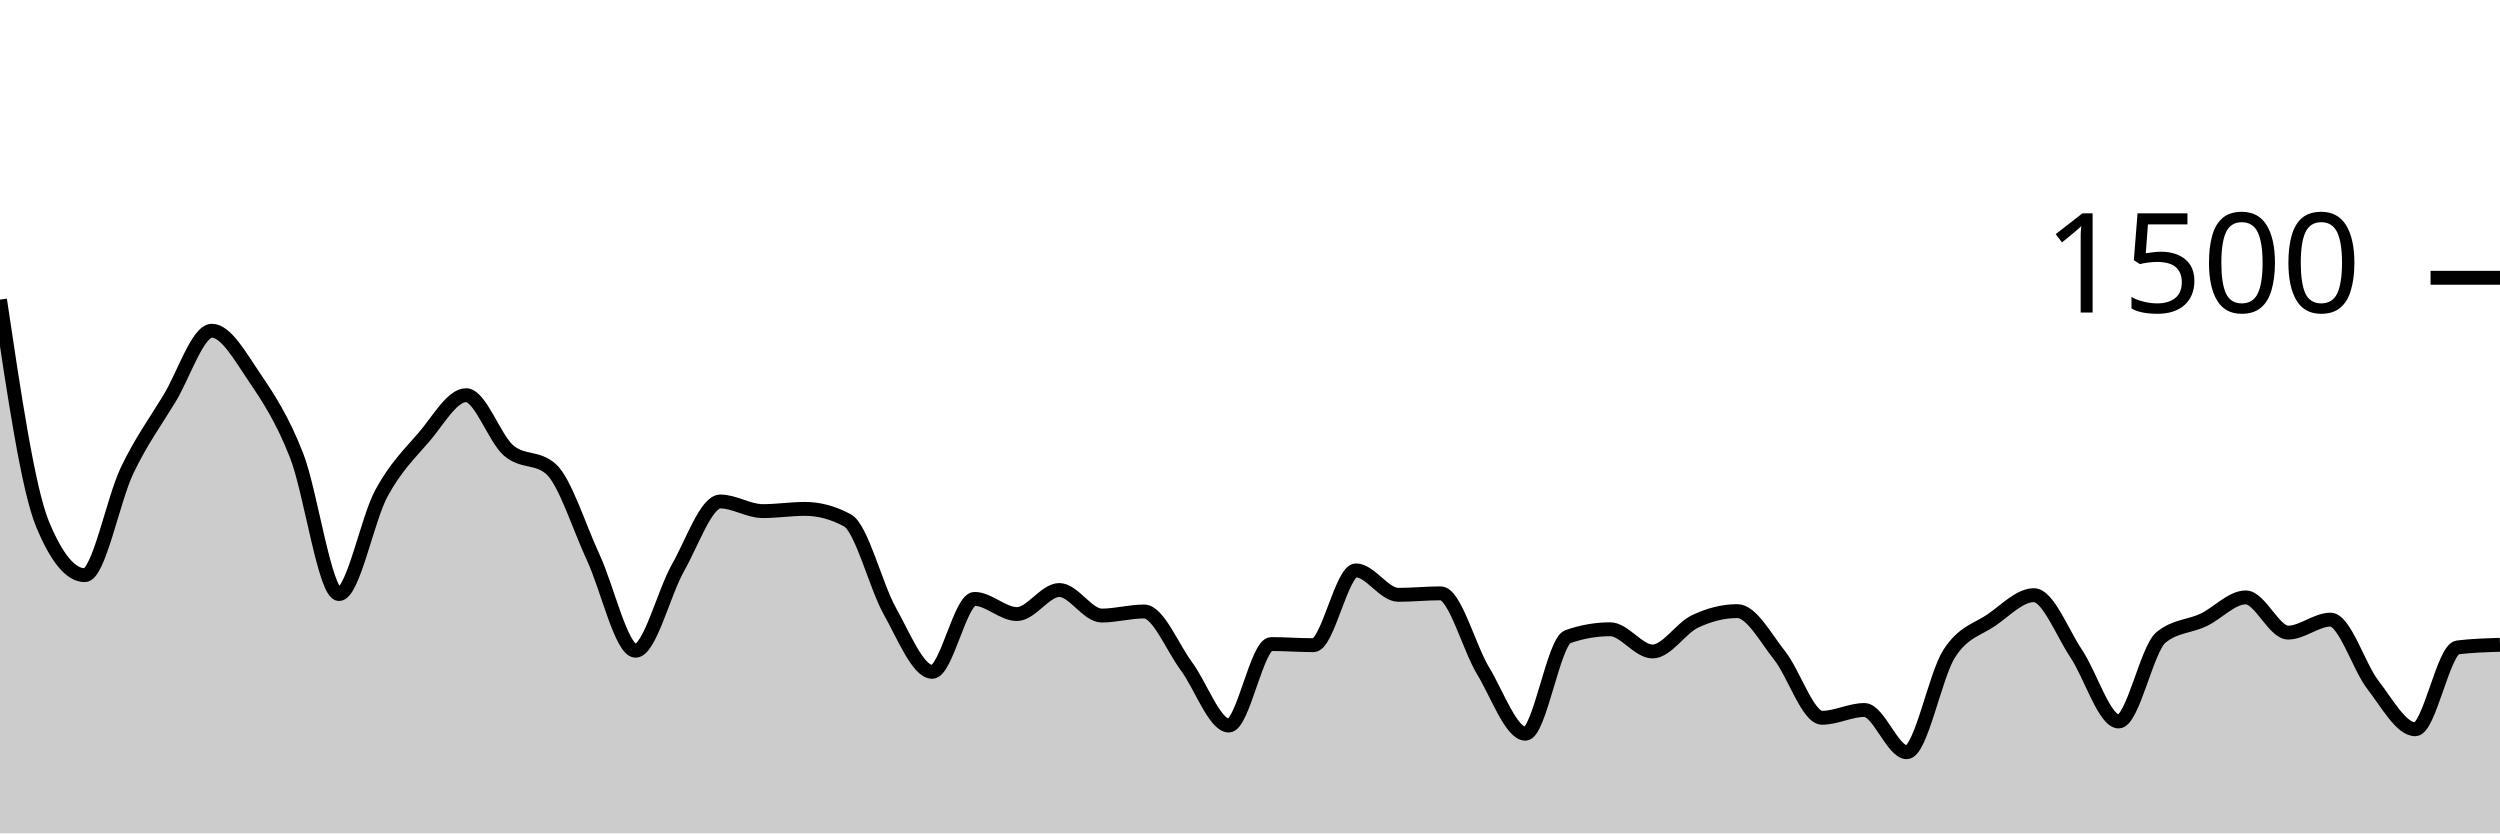
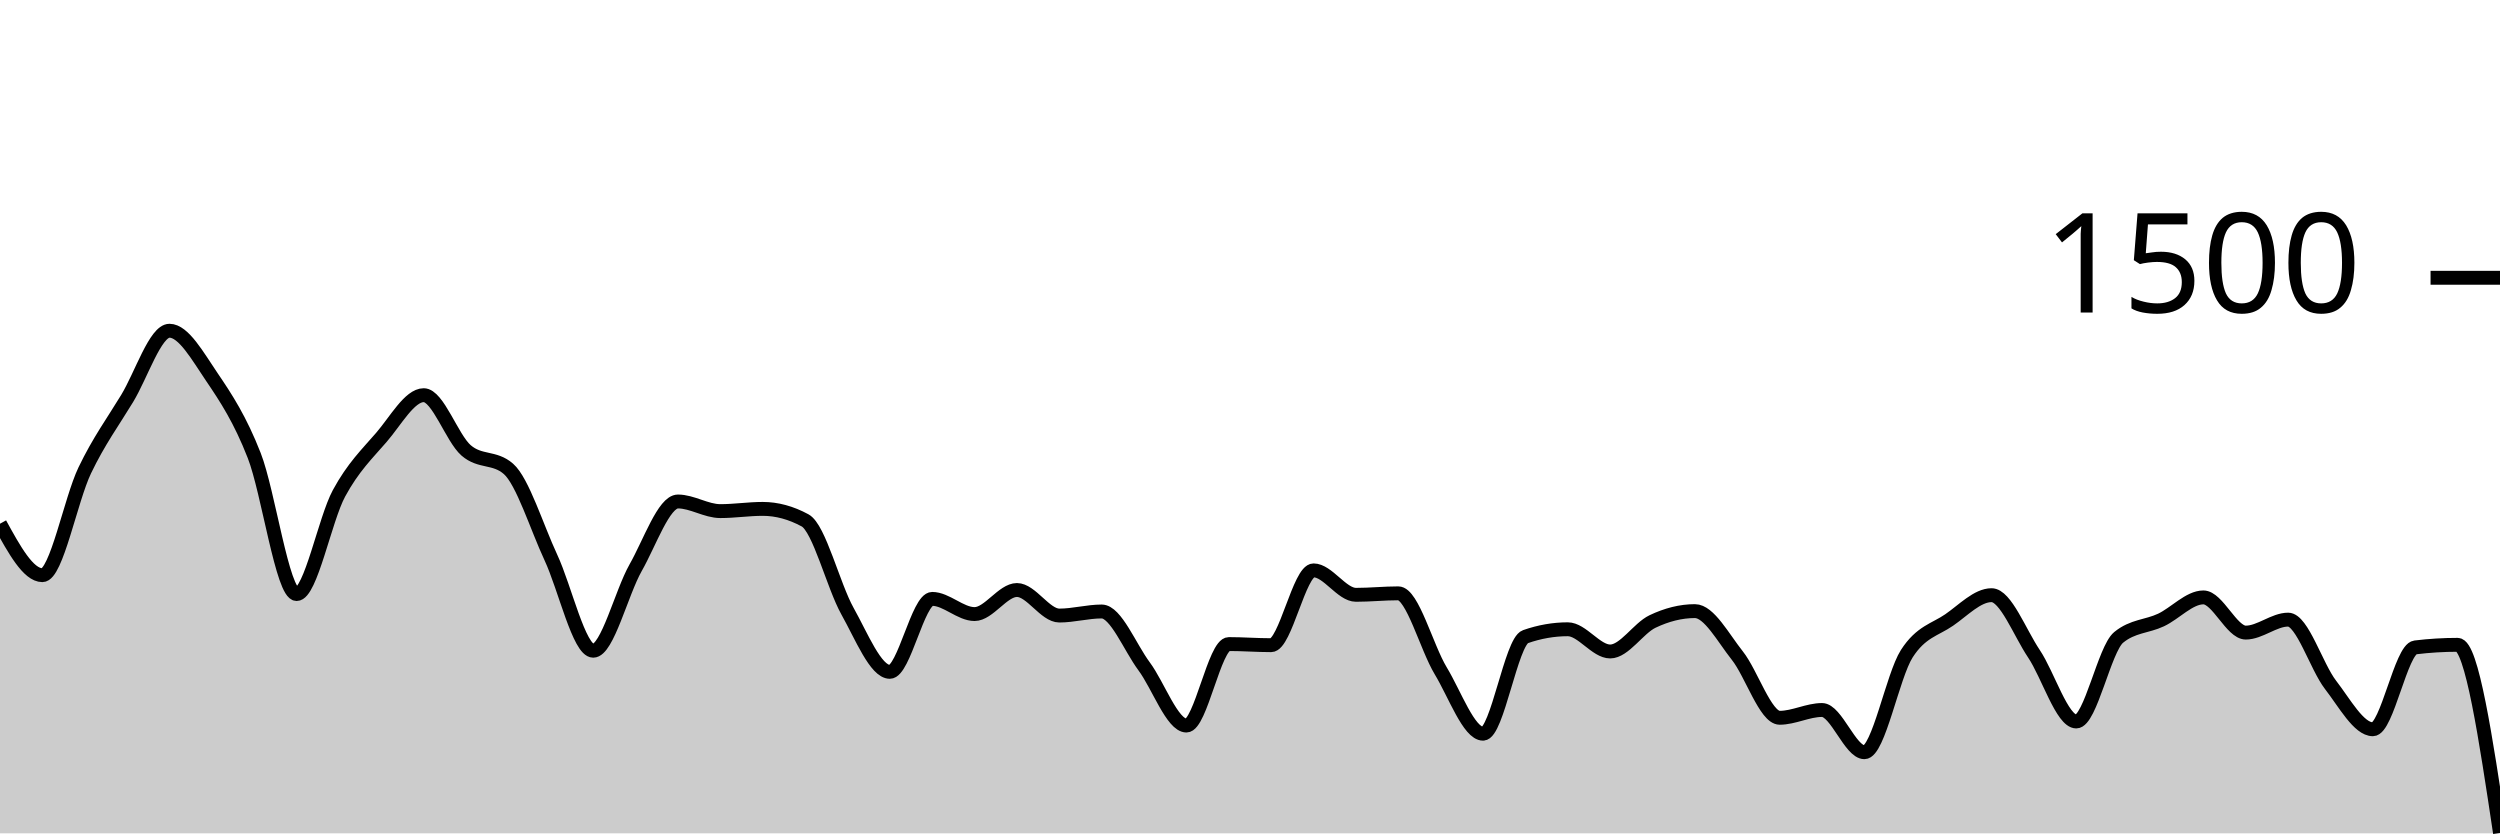
<svg xmlns="http://www.w3.org/2000/svg" viewBox="0 0 180 60">
  <g transform="translate(0,20)">
-     <path class="area" fill="rgba(0, 0, 0, 0.2)" d="M0,1.573C1.017,8.404,2.034,15.236,3.051,17.707C4.068,20.178,5.085,21.413,6.102,21.413C7.119,21.413,8.136,15.987,9.153,13.867C10.169,11.747,11.186,10.369,12.203,8.693C13.22,7.018,14.237,3.813,15.254,3.813C16.271,3.813,17.288,5.649,18.305,7.147C19.322,8.644,20.339,10.196,21.356,12.8C22.373,15.404,23.39,22.773,24.407,22.773C25.424,22.773,26.441,17.4,27.458,15.52C28.475,13.64,29.492,12.671,30.508,11.493C31.525,10.316,32.542,8.453,33.559,8.453C34.576,8.453,35.593,11.542,36.61,12.427C37.627,13.311,38.644,12.871,39.661,13.76C40.678,14.649,41.695,17.951,42.712,20.133C43.729,22.316,44.746,26.853,45.763,26.853C46.78,26.853,47.797,22.671,48.814,20.88C49.831,19.089,50.847,16.107,51.864,16.107C52.881,16.107,53.898,16.8,54.915,16.8C55.932,16.8,56.949,16.64,57.966,16.64C58.983,16.64,60,16.916,61.017,17.467C62.034,18.018,63.051,22.182,64.068,24C65.085,25.818,66.102,28.373,67.119,28.373C68.136,28.373,69.153,23.12,70.169,23.12C71.186,23.12,72.203,24.213,73.22,24.213C74.237,24.213,75.254,22.48,76.271,22.48C77.288,22.48,78.305,24.32,79.322,24.32C80.339,24.32,81.356,24.027,82.373,24.027C83.39,24.027,84.407,26.604,85.424,27.973C86.441,29.342,87.458,32.24,88.475,32.24C89.492,32.24,90.508,26.373,91.525,26.373C92.542,26.373,93.559,26.453,94.576,26.453C95.593,26.453,96.61,21.067,97.627,21.067C98.644,21.067,99.661,22.827,100.678,22.827C101.695,22.827,102.712,22.72,103.729,22.72C104.746,22.72,105.763,26.609,106.78,28.293C107.797,29.978,108.814,32.827,109.831,32.827C110.847,32.827,111.864,26.196,112.881,25.84C113.898,25.484,114.915,25.307,115.932,25.307C116.949,25.307,117.966,26.907,118.983,26.907C120,26.907,121.017,25.231,122.034,24.747C123.051,24.262,124.068,24,125.085,24C126.102,24,127.119,25.92,128.136,27.2C129.153,28.48,130.169,31.68,131.186,31.68C132.203,31.68,133.22,31.12,134.237,31.12C135.254,31.12,136.271,34.16,137.288,34.16C138.305,34.16,139.322,28.653,140.339,27.067C141.356,25.48,142.373,25.342,143.39,24.64C144.407,23.938,145.424,22.853,146.441,22.853C147.458,22.853,148.475,25.551,149.492,27.067C150.508,28.582,151.525,31.947,152.542,31.947C153.559,31.947,154.576,26.729,155.593,25.893C156.61,25.058,157.627,25.12,158.644,24.64C159.661,24.16,160.678,23.013,161.695,23.013C162.712,23.013,163.729,25.547,164.746,25.547C165.763,25.547,166.78,24.613,167.797,24.613C168.814,24.613,169.831,27.991,170.847,29.307C171.864,30.622,172.881,32.507,173.898,32.507C174.915,32.507,175.932,26.738,176.949,26.613C177.966,26.489,178.983,26.458,180,26.427L180,40C178.983,40,177.966,40,176.949,40C175.932,40,174.915,40,173.898,40C172.881,40,171.864,40,170.847,40C169.831,40,168.814,40,167.797,40C166.78,40,165.763,40,164.746,40C163.729,40,162.712,40,161.695,40C160.678,40,159.661,40,158.644,40C157.627,40,156.61,40,155.593,40C154.576,40,153.559,40,152.542,40C151.525,40,150.508,40,149.492,40C148.475,40,147.458,40,146.441,40C145.424,40,144.407,40,143.39,40C142.373,40,141.356,40,140.339,40C139.322,40,138.305,40,137.288,40C136.271,40,135.254,40,134.237,40C133.22,40,132.203,40,131.186,40C130.169,40,129.153,40,128.136,40C127.119,40,126.102,40,125.085,40C124.068,40,123.051,40,122.034,40C121.017,40,120,40,118.983,40C117.966,40,116.949,40,115.932,40C114.915,40,113.898,40,112.881,40C111.864,40,110.847,40,109.831,40C108.814,40,107.797,40,106.78,40C105.763,40,104.746,40,103.729,40C102.712,40,101.695,40,100.678,40C99.661,40,98.644,40,97.627,40C96.61,40,95.593,40,94.576,40C93.559,40,92.542,40,91.525,40C90.508,40,89.492,40,88.475,40C87.458,40,86.441,40,85.424,40C84.407,40,83.39,40,82.373,40C81.356,40,80.339,40,79.322,40C78.305,40,77.288,40,76.271,40C75.254,40,74.237,40,73.22,40C72.203,40,71.186,40,70.169,40C69.153,40,68.136,40,67.119,40C66.102,40,65.085,40,64.068,40C63.051,40,62.034,40,61.017,40C60,40,58.983,40,57.966,40C56.949,40,55.932,40,54.915,40C53.898,40,52.881,40,51.864,40C50.847,40,49.831,40,48.814,40C47.797,40,46.78,40,45.763,40C44.746,40,43.729,40,42.712,40C41.695,40,40.678,40,39.661,40C38.644,40,37.627,40,36.61,40C35.593,40,34.576,40,33.559,40C32.542,40,31.525,40,30.508,40C29.492,40,28.475,40,27.458,40C26.441,40,25.424,40,24.407,40C23.39,40,22.373,40,21.356,40C20.339,40,19.322,40,18.305,40C17.288,40,16.271,40,15.254,40C14.237,40,13.22,40,12.203,40C11.186,40,10.169,40,9.153,40C8.136,40,7.119,40,6.102,40C5.085,40,4.068,40,3.051,40C2.034,40,1.017,40,0,40Z" />
-     <path class="line" stroke="black" fill="none" d="M0,1.573C1.017,8.404,2.034,15.236,3.051,17.707C4.068,20.178,5.085,21.413,6.102,21.413C7.119,21.413,8.136,15.987,9.153,13.867C10.169,11.747,11.186,10.369,12.203,8.693C13.22,7.018,14.237,3.813,15.254,3.813C16.271,3.813,17.288,5.649,18.305,7.147C19.322,8.644,20.339,10.196,21.356,12.8C22.373,15.404,23.39,22.773,24.407,22.773C25.424,22.773,26.441,17.4,27.458,15.52C28.475,13.64,29.492,12.671,30.508,11.493C31.525,10.316,32.542,8.453,33.559,8.453C34.576,8.453,35.593,11.542,36.61,12.427C37.627,13.311,38.644,12.871,39.661,13.76C40.678,14.649,41.695,17.951,42.712,20.133C43.729,22.316,44.746,26.853,45.763,26.853C46.78,26.853,47.797,22.671,48.814,20.88C49.831,19.089,50.847,16.107,51.864,16.107C52.881,16.107,53.898,16.8,54.915,16.8C55.932,16.8,56.949,16.64,57.966,16.64C58.983,16.64,60,16.916,61.017,17.467C62.034,18.018,63.051,22.182,64.068,24C65.085,25.818,66.102,28.373,67.119,28.373C68.136,28.373,69.153,23.12,70.169,23.12C71.186,23.12,72.203,24.213,73.22,24.213C74.237,24.213,75.254,22.48,76.271,22.48C77.288,22.48,78.305,24.32,79.322,24.32C80.339,24.32,81.356,24.027,82.373,24.027C83.39,24.027,84.407,26.604,85.424,27.973C86.441,29.342,87.458,32.24,88.475,32.24C89.492,32.24,90.508,26.373,91.525,26.373C92.542,26.373,93.559,26.453,94.576,26.453C95.593,26.453,96.61,21.067,97.627,21.067C98.644,21.067,99.661,22.827,100.678,22.827C101.695,22.827,102.712,22.72,103.729,22.72C104.746,22.72,105.763,26.609,106.78,28.293C107.797,29.978,108.814,32.827,109.831,32.827C110.847,32.827,111.864,26.196,112.881,25.84C113.898,25.484,114.915,25.307,115.932,25.307C116.949,25.307,117.966,26.907,118.983,26.907C120,26.907,121.017,25.231,122.034,24.747C123.051,24.262,124.068,24,125.085,24C126.102,24,127.119,25.92,128.136,27.2C129.153,28.48,130.169,31.68,131.186,31.68C132.203,31.68,133.22,31.12,134.237,31.12C135.254,31.12,136.271,34.16,137.288,34.16C138.305,34.16,139.322,28.653,140.339,27.067C141.356,25.48,142.373,25.342,143.39,24.64C144.407,23.938,145.424,22.853,146.441,22.853C147.458,22.853,148.475,25.551,149.492,27.067C150.508,28.582,151.525,31.947,152.542,31.947C153.559,31.947,154.576,26.729,155.593,25.893C156.61,25.058,157.627,25.12,158.644,24.64C159.661,24.16,160.678,23.013,161.695,23.013C162.712,23.013,163.729,25.547,164.746,25.547C165.763,25.547,166.78,24.613,167.797,24.613C168.814,24.613,169.831,27.991,170.847,29.307C171.864,30.622,172.881,32.507,173.898,32.507C174.915,32.507,175.932,26.738,176.949,26.613C177.966,26.489,178.983,26.458,180,26.427" />
+     <path class="area" fill="rgba(0, 0, 0, 0.2)" d="M0,17.707C1.017,19.56,2.034,21.413,3.051,21.413C4.068,21.413,5.085,15.987,6.102,13.867C7.119,11.747,8.136,10.369,9.153,8.693C10.169,7.018,11.186,3.813,12.203,3.813C13.22,3.813,14.237,5.649,15.254,7.147C16.271,8.644,17.288,10.196,18.305,12.8C19.322,15.404,20.339,22.773,21.356,22.773C22.373,22.773,23.39,17.4,24.407,15.52C25.424,13.64,26.441,12.671,27.458,11.493C28.475,10.316,29.492,8.453,30.508,8.453C31.525,8.453,32.542,11.542,33.559,12.427C34.576,13.311,35.593,12.871,36.61,13.76C37.627,14.649,38.644,17.951,39.661,20.133C40.678,22.316,41.695,26.853,42.712,26.853C43.729,26.853,44.746,22.671,45.763,20.88C46.78,19.089,47.797,16.107,48.814,16.107C49.831,16.107,50.847,16.8,51.864,16.8C52.881,16.8,53.898,16.64,54.915,16.64C55.932,16.64,56.949,16.916,57.966,17.467C58.983,18.018,60,22.182,61.017,24C62.034,25.818,63.051,28.373,64.068,28.373C65.085,28.373,66.102,23.12,67.119,23.12C68.136,23.12,69.153,24.213,70.169,24.213C71.186,24.213,72.203,22.48,73.22,22.48C74.237,22.48,75.254,24.32,76.271,24.32C77.288,24.32,78.305,24.027,79.322,24.027C80.339,24.027,81.356,26.604,82.373,27.973C83.39,29.342,84.407,32.24,85.424,32.24C86.441,32.24,87.458,26.373,88.475,26.373C89.492,26.373,90.508,26.453,91.525,26.453C92.542,26.453,93.559,21.067,94.576,21.067C95.593,21.067,96.61,22.827,97.627,22.827C98.644,22.827,99.661,22.72,100.678,22.72C101.695,22.72,102.712,26.609,103.729,28.293C104.746,29.978,105.763,32.827,106.78,32.827C107.797,32.827,108.814,26.196,109.831,25.84C110.847,25.484,111.864,25.307,112.881,25.307C113.898,25.307,114.915,26.907,115.932,26.907C116.949,26.907,117.966,25.231,118.983,24.747C120,24.262,121.017,24,122.034,24C123.051,24,124.068,25.92,125.085,27.2C126.102,28.48,127.119,31.68,128.136,31.68C129.153,31.68,130.169,31.12,131.186,31.12C132.203,31.12,133.22,34.16,134.237,34.16C135.254,34.16,136.271,28.653,137.288,27.067C138.305,25.48,139.322,25.342,140.339,24.64C141.356,23.938,142.373,22.853,143.39,22.853C144.407,22.853,145.424,25.551,146.441,27.067C147.458,28.582,148.475,31.947,149.492,31.947C150.508,31.947,151.525,26.729,152.542,25.893C153.559,25.058,154.576,25.12,155.593,24.64C156.61,24.16,157.627,23.013,158.644,23.013C159.661,23.013,160.678,25.547,161.695,25.547C162.712,25.547,163.729,24.613,164.746,24.613C165.763,24.613,166.78,27.991,167.797,29.307C168.814,30.622,169.831,32.507,170.847,32.507C171.864,32.507,172.881,26.738,173.898,26.613C174.915,26.489,175.932,26.427,176.949,26.427C177.966,26.427,178.983,33.2,180,39.973L180,40C178.983,40,177.966,40,176.949,40C175.932,40,174.915,40,173.898,40C172.881,40,171.864,40,170.847,40C169.831,40,168.814,40,167.797,40C166.78,40,165.763,40,164.746,40C163.729,40,162.712,40,161.695,40C160.678,40,159.661,40,158.644,40C157.627,40,156.61,40,155.593,40C154.576,40,153.559,40,152.542,40C151.525,40,150.508,40,149.492,40C148.475,40,147.458,40,146.441,40C145.424,40,144.407,40,143.39,40C142.373,40,141.356,40,140.339,40C139.322,40,138.305,40,137.288,40C136.271,40,135.254,40,134.237,40C133.22,40,132.203,40,131.186,40C130.169,40,129.153,40,128.136,40C127.119,40,126.102,40,125.085,40C124.068,40,123.051,40,122.034,40C121.017,40,120,40,118.983,40C117.966,40,116.949,40,115.932,40C114.915,40,113.898,40,112.881,40C111.864,40,110.847,40,109.831,40C108.814,40,107.797,40,106.78,40C105.763,40,104.746,40,103.729,40C102.712,40,101.695,40,100.678,40C99.661,40,98.644,40,97.627,40C96.61,40,95.593,40,94.576,40C93.559,40,92.542,40,91.525,40C90.508,40,89.492,40,88.475,40C87.458,40,86.441,40,85.424,40C84.407,40,83.39,40,82.373,40C81.356,40,80.339,40,79.322,40C78.305,40,77.288,40,76.271,40C75.254,40,74.237,40,73.22,40C72.203,40,71.186,40,70.169,40C69.153,40,68.136,40,67.119,40C66.102,40,65.085,40,64.068,40C63.051,40,62.034,40,61.017,40C60,40,58.983,40,57.966,40C56.949,40,55.932,40,54.915,40C53.898,40,52.881,40,51.864,40C50.847,40,49.831,40,48.814,40C47.797,40,46.78,40,45.763,40C44.746,40,43.729,40,42.712,40C41.695,40,40.678,40,39.661,40C38.644,40,37.627,40,36.61,40C35.593,40,34.576,40,33.559,40C32.542,40,31.525,40,30.508,40C29.492,40,28.475,40,27.458,40C26.441,40,25.424,40,24.407,40C23.39,40,22.373,40,21.356,40C20.339,40,19.322,40,18.305,40C17.288,40,16.271,40,15.254,40C14.237,40,13.22,40,12.203,40C11.186,40,10.169,40,9.153,40C8.136,40,7.119,40,6.102,40C5.085,40,4.068,40,3.051,40C2.034,40,1.017,40,0,40Z" />
+     <path class="line" stroke="black" fill="none" d="M0,17.707C1.017,19.56,2.034,21.413,3.051,21.413C4.068,21.413,5.085,15.987,6.102,13.867C7.119,11.747,8.136,10.369,9.153,8.693C10.169,7.018,11.186,3.813,12.203,3.813C13.22,3.813,14.237,5.649,15.254,7.147C16.271,8.644,17.288,10.196,18.305,12.8C19.322,15.404,20.339,22.773,21.356,22.773C22.373,22.773,23.39,17.4,24.407,15.52C25.424,13.64,26.441,12.671,27.458,11.493C28.475,10.316,29.492,8.453,30.508,8.453C31.525,8.453,32.542,11.542,33.559,12.427C34.576,13.311,35.593,12.871,36.61,13.76C37.627,14.649,38.644,17.951,39.661,20.133C40.678,22.316,41.695,26.853,42.712,26.853C43.729,26.853,44.746,22.671,45.763,20.88C46.78,19.089,47.797,16.107,48.814,16.107C49.831,16.107,50.847,16.8,51.864,16.8C52.881,16.8,53.898,16.64,54.915,16.64C55.932,16.64,56.949,16.916,57.966,17.467C58.983,18.018,60,22.182,61.017,24C62.034,25.818,63.051,28.373,64.068,28.373C65.085,28.373,66.102,23.12,67.119,23.12C68.136,23.12,69.153,24.213,70.169,24.213C71.186,24.213,72.203,22.48,73.22,22.48C74.237,22.48,75.254,24.32,76.271,24.32C77.288,24.32,78.305,24.027,79.322,24.027C80.339,24.027,81.356,26.604,82.373,27.973C83.39,29.342,84.407,32.24,85.424,32.24C86.441,32.24,87.458,26.373,88.475,26.373C89.492,26.373,90.508,26.453,91.525,26.453C92.542,26.453,93.559,21.067,94.576,21.067C95.593,21.067,96.61,22.827,97.627,22.827C98.644,22.827,99.661,22.72,100.678,22.72C101.695,22.72,102.712,26.609,103.729,28.293C104.746,29.978,105.763,32.827,106.78,32.827C107.797,32.827,108.814,26.196,109.831,25.84C110.847,25.484,111.864,25.307,112.881,25.307C113.898,25.307,114.915,26.907,115.932,26.907C116.949,26.907,117.966,25.231,118.983,24.747C120,24.262,121.017,24,122.034,24C123.051,24,124.068,25.92,125.085,27.2C126.102,28.48,127.119,31.68,128.136,31.68C129.153,31.68,130.169,31.12,131.186,31.12C132.203,31.12,133.22,34.16,134.237,34.16C135.254,34.16,136.271,28.653,137.288,27.067C138.305,25.48,139.322,25.342,140.339,24.64C141.356,23.938,142.373,22.853,143.39,22.853C144.407,22.853,145.424,25.551,146.441,27.067C147.458,28.582,148.475,31.947,149.492,31.947C150.508,31.947,151.525,26.729,152.542,25.893C153.559,25.058,154.576,25.12,155.593,24.64C156.61,24.16,157.627,23.013,158.644,23.013C159.661,23.013,160.678,25.547,161.695,25.547C162.712,25.547,163.729,24.613,164.746,24.613C165.763,24.613,166.78,27.991,167.797,29.307C168.814,30.622,169.831,32.507,170.847,32.507C171.864,32.507,172.881,26.738,173.898,26.613C174.915,26.489,175.932,26.427,176.949,26.427C177.966,26.427,178.983,33.2,180,39.973" />
    <path class="axis-ceiling" stroke-width="1" stroke="black" fill="none" d="M175,0L180,0" />
    <text class="axis-ceiling-label" font-family="sans-serif" text-anchor="end" font-size="10px" x="170" y="2.5">1500</text>
  </g>
</svg>
